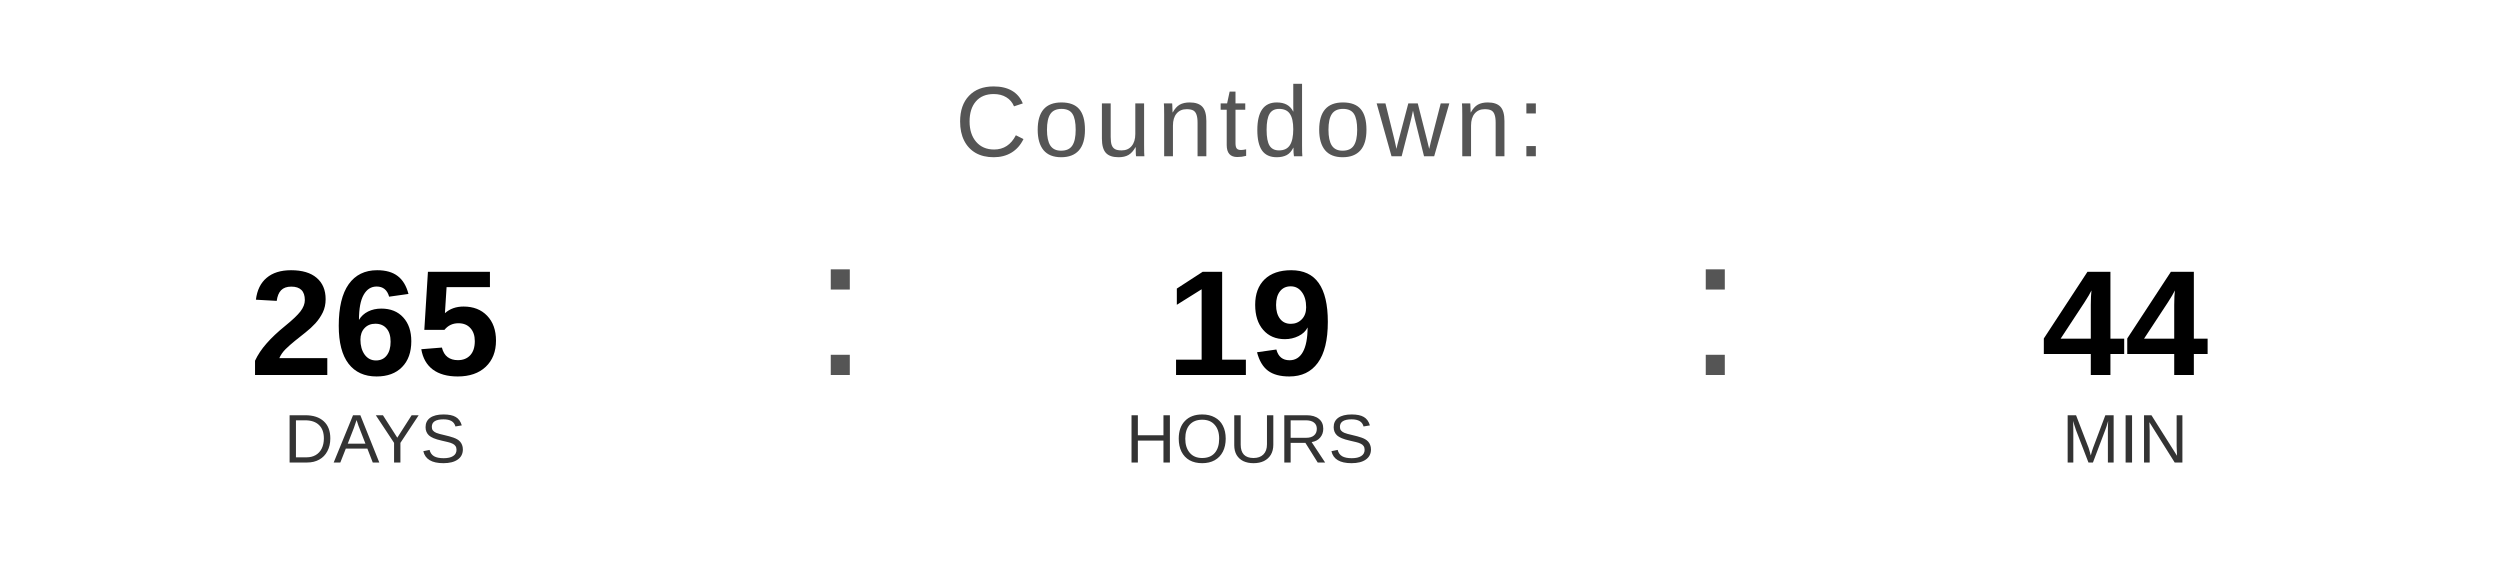
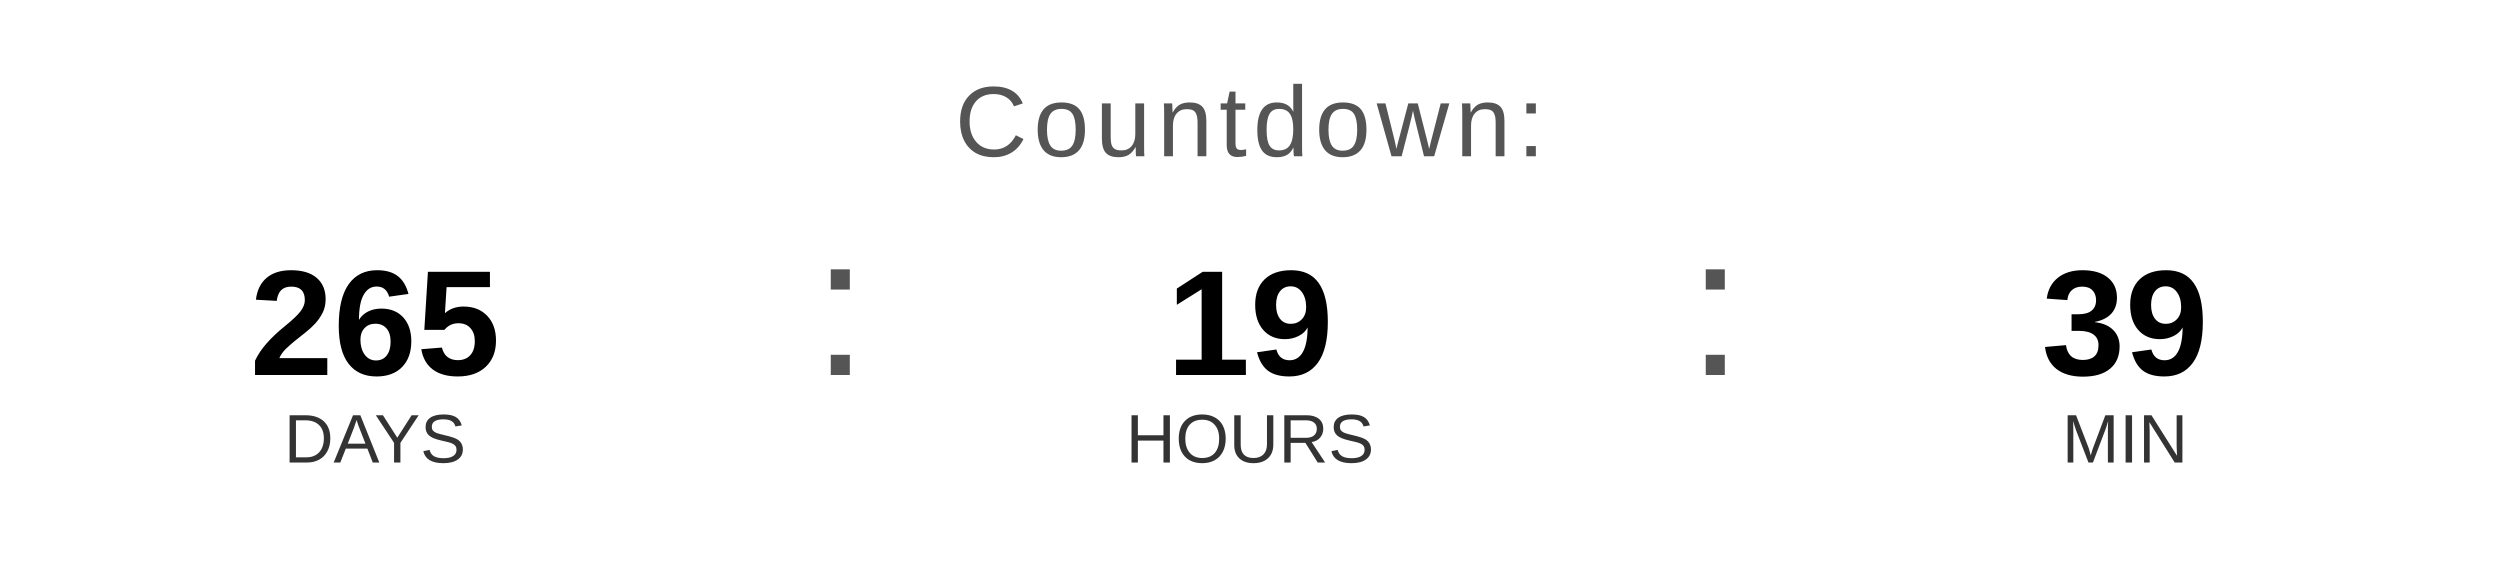
<svg xmlns="http://www.w3.org/2000/svg" width="400" height="90" viewBox="0 0 400 90">
  <text x="200" y="25" font-family="Arial, Helvetica, sans-serif" font-size="16" fill="#555555" text-anchor="middle" letter-spacing="1">
    Countdown:
  </text>
  <text x="60" y="60" font-family="Arial, Helvetica, sans-serif" font-size="24" font-weight="bold" fill="#000000" text-anchor="middle">265</text>
  <text x="60" y="74" font-family="Arial, Helvetica, sans-serif" font-size="11" fill="#333333" text-anchor="middle">DAYS</text>
  <text x="130" y="60" font-family="Arial, sans-serif" font-size="32" fill="#555555">:</text>
  <text x="200" y="60" font-family="Arial, Helvetica, sans-serif" font-size="24" font-weight="bold" fill="#000000" text-anchor="middle">19</text>
  <text x="200" y="74" font-family="Arial, Helvetica, sans-serif" font-size="11" fill="#333333" text-anchor="middle">HOURS</text>
  <text x="270" y="60" font-family="Arial, sans-serif" font-size="32" fill="#555555">:</text>
-   <text x="340" y="60" font-family="Arial, Helvetica, sans-serif" font-size="24" font-weight="bold" fill="#000000" text-anchor="middle">44</text>
+   <text x="340" y="60" font-family="Arial, Helvetica, sans-serif" font-size="24" font-weight="bold" fill="#000000" text-anchor="middle">39</text>
  <text x="340" y="74" font-family="Arial, Helvetica, sans-serif" font-size="11" fill="#333333" text-anchor="middle">MIN</text>
</svg>
